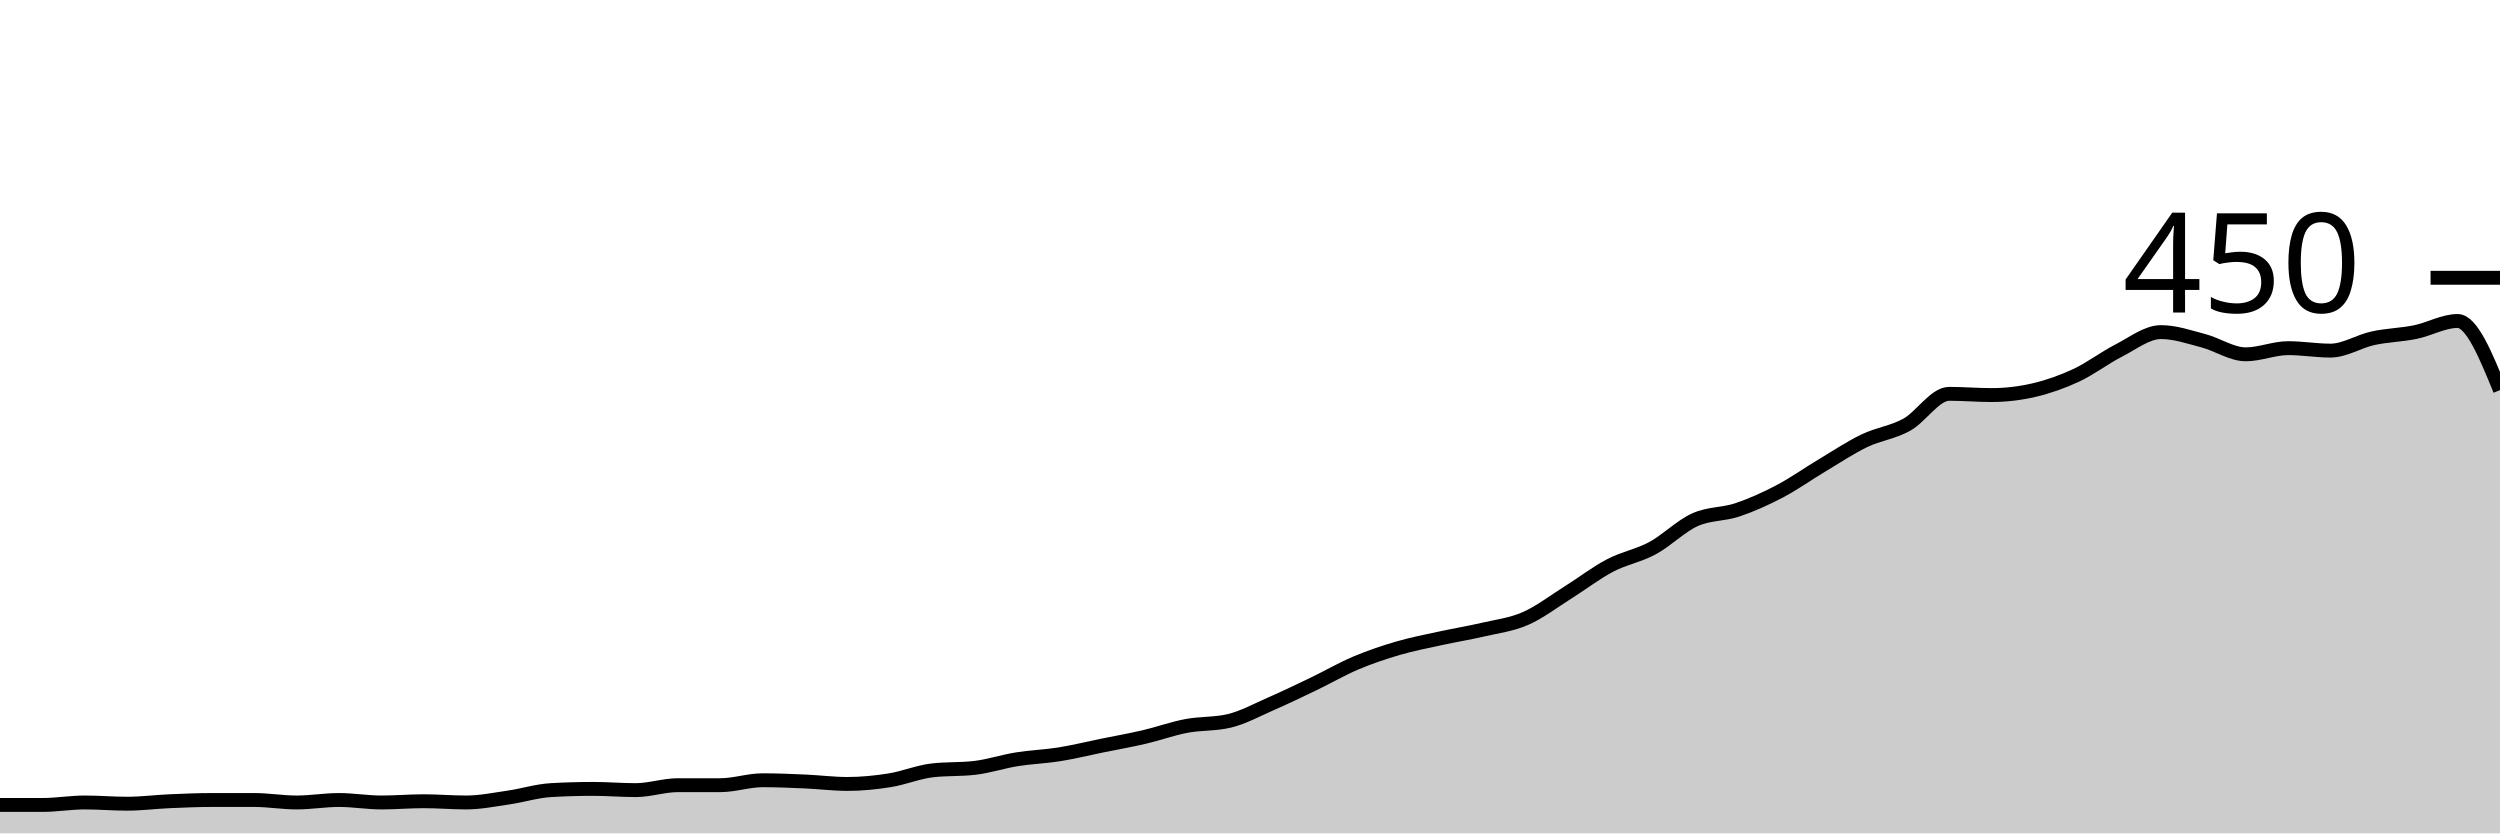
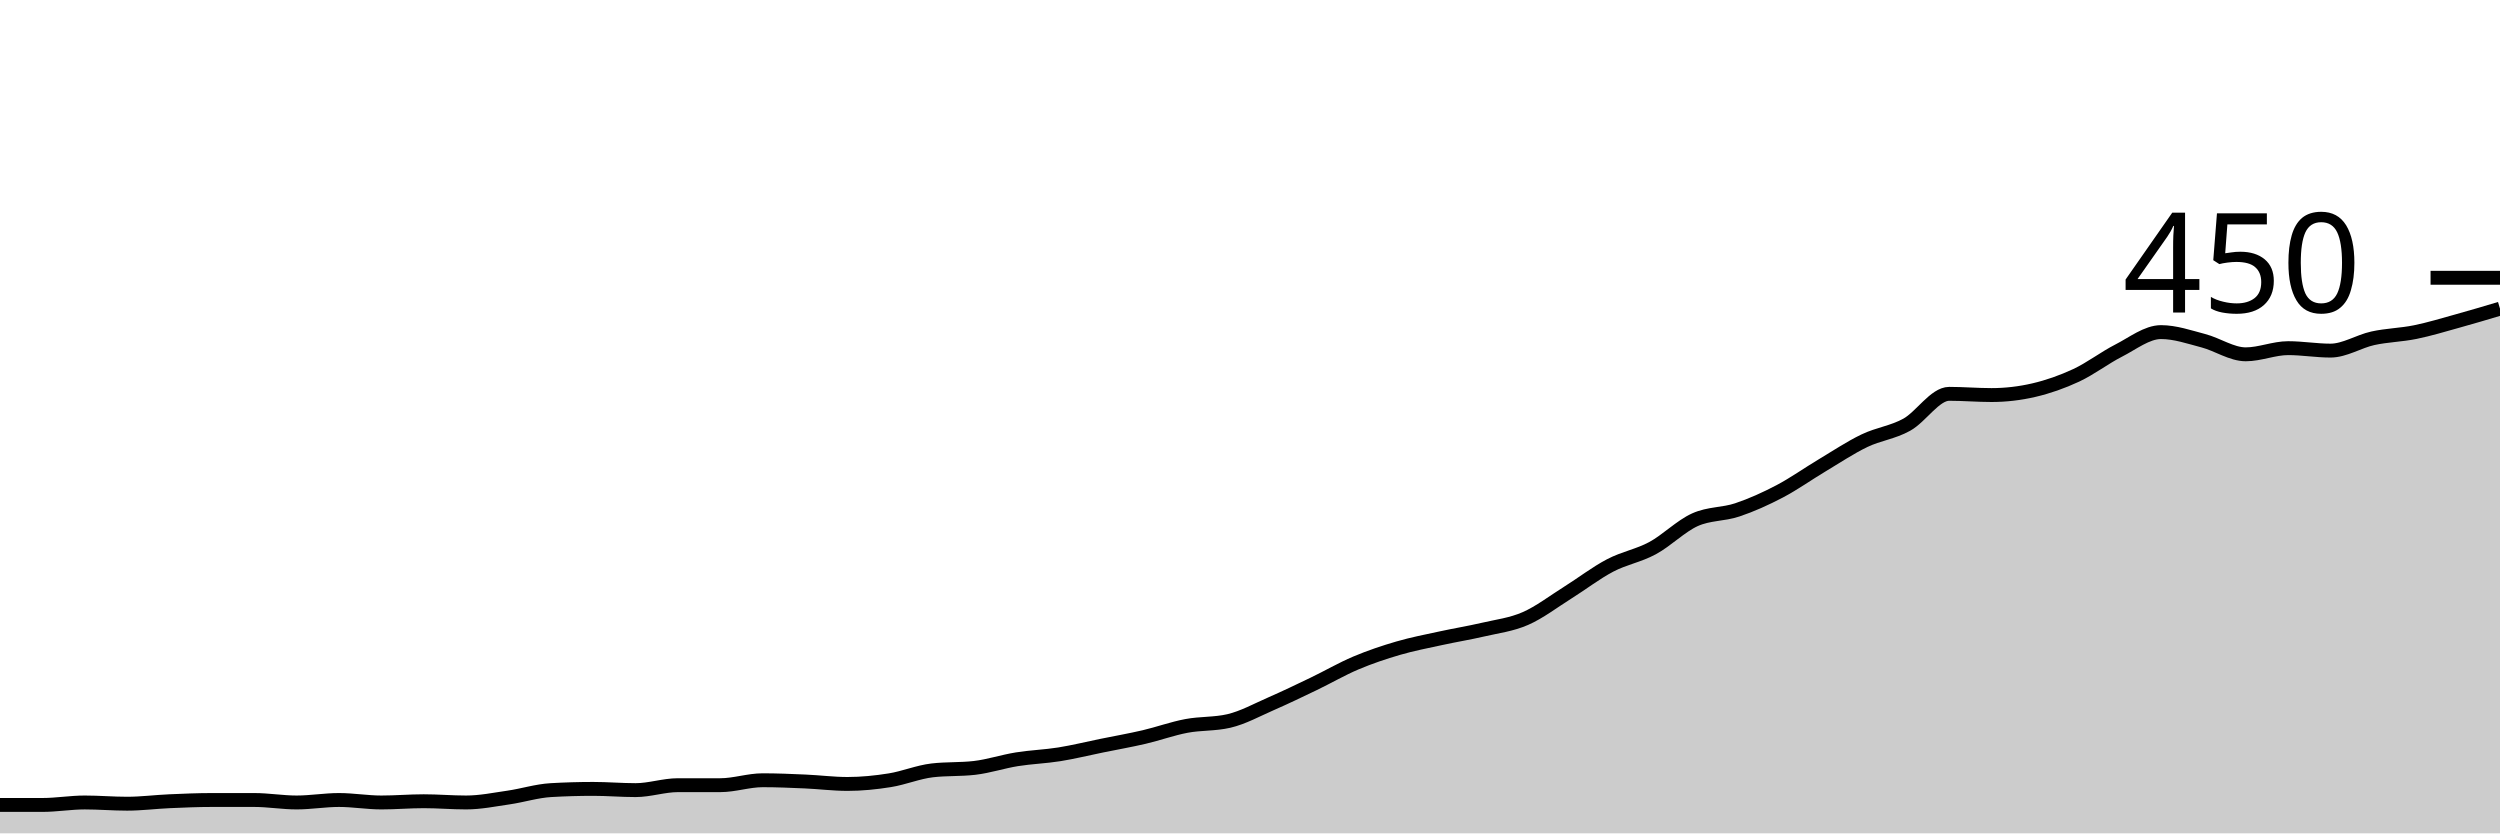
<svg xmlns="http://www.w3.org/2000/svg" viewBox="0 0 180 60">
  <g transform="translate(0,20)">
-     <path class="area" fill="rgba(0, 0, 0, 0.2)" d="M0,37.956C1.017,37.956,2.034,37.956,3.051,37.956C4.068,37.956,5.085,37.778,6.102,37.778C7.119,37.778,8.136,37.867,9.153,37.867C10.169,37.867,11.186,37.733,12.203,37.689C13.22,37.644,14.237,37.6,15.254,37.6C16.271,37.6,17.288,37.6,18.305,37.6C19.322,37.6,20.339,37.778,21.356,37.778C22.373,37.778,23.39,37.6,24.407,37.6C25.424,37.6,26.441,37.778,27.458,37.778C28.475,37.778,29.492,37.689,30.508,37.689C31.525,37.689,32.542,37.778,33.559,37.778C34.576,37.778,35.593,37.57,36.61,37.422C37.627,37.274,38.644,36.948,39.661,36.889C40.678,36.83,41.695,36.8,42.712,36.8C43.729,36.8,44.746,36.889,45.763,36.889C46.78,36.889,47.797,36.533,48.814,36.533C49.831,36.533,50.847,36.533,51.864,36.533C52.881,36.533,53.898,36.178,54.915,36.178C55.932,36.178,56.949,36.222,57.966,36.267C58.983,36.311,60,36.444,61.017,36.444C62.034,36.444,63.051,36.341,64.068,36.178C65.085,36.015,66.102,35.585,67.119,35.467C68.136,35.348,69.153,35.407,70.169,35.289C71.186,35.17,72.203,34.83,73.22,34.667C74.237,34.504,75.254,34.474,76.271,34.311C77.288,34.148,78.305,33.896,79.322,33.689C80.339,33.481,81.356,33.304,82.373,33.067C83.39,32.83,84.407,32.459,85.424,32.267C86.441,32.074,87.458,32.148,88.475,31.911C89.492,31.674,90.508,31.111,91.525,30.667C92.542,30.222,93.559,29.733,94.576,29.244C95.593,28.756,96.61,28.163,97.627,27.733C98.644,27.304,99.661,26.963,100.678,26.667C101.695,26.37,102.712,26.178,103.729,25.956C104.746,25.733,105.763,25.57,106.78,25.333C107.797,25.096,108.814,24.978,109.831,24.533C110.847,24.089,111.864,23.304,112.881,22.667C113.898,22.03,114.915,21.244,115.932,20.711C116.949,20.178,117.966,20.015,118.983,19.467C120,18.919,121.017,17.881,122.034,17.422C123.051,16.963,124.068,17.052,125.085,16.711C126.102,16.37,127.119,15.911,128.136,15.378C129.153,14.844,130.169,14.119,131.186,13.511C132.203,12.904,133.22,12.222,134.237,11.733C135.254,11.244,136.271,11.141,137.288,10.578C138.305,10.015,139.322,8.356,140.339,8.356C141.356,8.356,142.373,8.444,143.39,8.444C144.407,8.444,145.424,8.326,146.441,8.089C147.458,7.852,148.475,7.496,149.492,7.022C150.508,6.548,151.525,5.763,152.542,5.244C153.559,4.726,154.576,3.911,155.593,3.911C156.61,3.911,157.627,4.267,158.644,4.533C159.661,4.8,160.678,5.511,161.695,5.511C162.712,5.511,163.729,5.067,164.746,5.067C165.763,5.067,166.78,5.244,167.797,5.244C168.814,5.244,169.831,4.578,170.847,4.356C171.864,4.133,172.881,4.119,173.898,3.911C174.915,3.704,175.932,3.111,176.949,3.111C177.966,3.111,178.983,5.6,180,8.089L180,40C178.983,40,177.966,40,176.949,40C175.932,40,174.915,40,173.898,40C172.881,40,171.864,40,170.847,40C169.831,40,168.814,40,167.797,40C166.78,40,165.763,40,164.746,40C163.729,40,162.712,40,161.695,40C160.678,40,159.661,40,158.644,40C157.627,40,156.61,40,155.593,40C154.576,40,153.559,40,152.542,40C151.525,40,150.508,40,149.492,40C148.475,40,147.458,40,146.441,40C145.424,40,144.407,40,143.39,40C142.373,40,141.356,40,140.339,40C139.322,40,138.305,40,137.288,40C136.271,40,135.254,40,134.237,40C133.22,40,132.203,40,131.186,40C130.169,40,129.153,40,128.136,40C127.119,40,126.102,40,125.085,40C124.068,40,123.051,40,122.034,40C121.017,40,120,40,118.983,40C117.966,40,116.949,40,115.932,40C114.915,40,113.898,40,112.881,40C111.864,40,110.847,40,109.831,40C108.814,40,107.797,40,106.78,40C105.763,40,104.746,40,103.729,40C102.712,40,101.695,40,100.678,40C99.661,40,98.644,40,97.627,40C96.61,40,95.593,40,94.576,40C93.559,40,92.542,40,91.525,40C90.508,40,89.492,40,88.475,40C87.458,40,86.441,40,85.424,40C84.407,40,83.39,40,82.373,40C81.356,40,80.339,40,79.322,40C78.305,40,77.288,40,76.271,40C75.254,40,74.237,40,73.22,40C72.203,40,71.186,40,70.169,40C69.153,40,68.136,40,67.119,40C66.102,40,65.085,40,64.068,40C63.051,40,62.034,40,61.017,40C60,40,58.983,40,57.966,40C56.949,40,55.932,40,54.915,40C53.898,40,52.881,40,51.864,40C50.847,40,49.831,40,48.814,40C47.797,40,46.78,40,45.763,40C44.746,40,43.729,40,42.712,40C41.695,40,40.678,40,39.661,40C38.644,40,37.627,40,36.61,40C35.593,40,34.576,40,33.559,40C32.542,40,31.525,40,30.508,40C29.492,40,28.475,40,27.458,40C26.441,40,25.424,40,24.407,40C23.39,40,22.373,40,21.356,40C20.339,40,19.322,40,18.305,40C17.288,40,16.271,40,15.254,40C14.237,40,13.22,40,12.203,40C11.186,40,10.169,40,9.153,40C8.136,40,7.119,40,6.102,40C5.085,40,4.068,40,3.051,40C2.034,40,1.017,40,0,40Z" />
-     <path class="line" stroke="black" fill="none" d="M0,37.956C1.017,37.956,2.034,37.956,3.051,37.956C4.068,37.956,5.085,37.778,6.102,37.778C7.119,37.778,8.136,37.867,9.153,37.867C10.169,37.867,11.186,37.733,12.203,37.689C13.22,37.644,14.237,37.6,15.254,37.6C16.271,37.6,17.288,37.6,18.305,37.6C19.322,37.6,20.339,37.778,21.356,37.778C22.373,37.778,23.39,37.6,24.407,37.6C25.424,37.6,26.441,37.778,27.458,37.778C28.475,37.778,29.492,37.689,30.508,37.689C31.525,37.689,32.542,37.778,33.559,37.778C34.576,37.778,35.593,37.57,36.61,37.422C37.627,37.274,38.644,36.948,39.661,36.889C40.678,36.83,41.695,36.8,42.712,36.8C43.729,36.8,44.746,36.889,45.763,36.889C46.78,36.889,47.797,36.533,48.814,36.533C49.831,36.533,50.847,36.533,51.864,36.533C52.881,36.533,53.898,36.178,54.915,36.178C55.932,36.178,56.949,36.222,57.966,36.267C58.983,36.311,60,36.444,61.017,36.444C62.034,36.444,63.051,36.341,64.068,36.178C65.085,36.015,66.102,35.585,67.119,35.467C68.136,35.348,69.153,35.407,70.169,35.289C71.186,35.17,72.203,34.83,73.22,34.667C74.237,34.504,75.254,34.474,76.271,34.311C77.288,34.148,78.305,33.896,79.322,33.689C80.339,33.481,81.356,33.304,82.373,33.067C83.39,32.83,84.407,32.459,85.424,32.267C86.441,32.074,87.458,32.148,88.475,31.911C89.492,31.674,90.508,31.111,91.525,30.667C92.542,30.222,93.559,29.733,94.576,29.244C95.593,28.756,96.61,28.163,97.627,27.733C98.644,27.304,99.661,26.963,100.678,26.667C101.695,26.37,102.712,26.178,103.729,25.956C104.746,25.733,105.763,25.57,106.78,25.333C107.797,25.096,108.814,24.978,109.831,24.533C110.847,24.089,111.864,23.304,112.881,22.667C113.898,22.03,114.915,21.244,115.932,20.711C116.949,20.178,117.966,20.015,118.983,19.467C120,18.919,121.017,17.881,122.034,17.422C123.051,16.963,124.068,17.052,125.085,16.711C126.102,16.37,127.119,15.911,128.136,15.378C129.153,14.844,130.169,14.119,131.186,13.511C132.203,12.904,133.22,12.222,134.237,11.733C135.254,11.244,136.271,11.141,137.288,10.578C138.305,10.015,139.322,8.356,140.339,8.356C141.356,8.356,142.373,8.444,143.39,8.444C144.407,8.444,145.424,8.326,146.441,8.089C147.458,7.852,148.475,7.496,149.492,7.022C150.508,6.548,151.525,5.763,152.542,5.244C153.559,4.726,154.576,3.911,155.593,3.911C156.61,3.911,157.627,4.267,158.644,4.533C159.661,4.8,160.678,5.511,161.695,5.511C162.712,5.511,163.729,5.067,164.746,5.067C165.763,5.067,166.78,5.244,167.797,5.244C168.814,5.244,169.831,4.578,170.847,4.356C171.864,4.133,172.881,4.119,173.898,3.911C174.915,3.704,175.932,3.111,176.949,3.111C177.966,3.111,178.983,5.6,180,8.089" />
+     <path class="area" fill="rgba(0, 0, 0, 0.2)" d="M0,37.956C1.017,37.956,2.034,37.956,3.051,37.956C4.068,37.956,5.085,37.778,6.102,37.778C7.119,37.778,8.136,37.867,9.153,37.867C10.169,37.867,11.186,37.733,12.203,37.689C13.22,37.644,14.237,37.6,15.254,37.6C16.271,37.6,17.288,37.6,18.305,37.6C19.322,37.6,20.339,37.778,21.356,37.778C22.373,37.778,23.39,37.6,24.407,37.6C25.424,37.6,26.441,37.778,27.458,37.778C28.475,37.778,29.492,37.689,30.508,37.689C31.525,37.689,32.542,37.778,33.559,37.778C34.576,37.778,35.593,37.57,36.61,37.422C37.627,37.274,38.644,36.948,39.661,36.889C40.678,36.83,41.695,36.8,42.712,36.8C43.729,36.8,44.746,36.889,45.763,36.889C46.78,36.889,47.797,36.533,48.814,36.533C49.831,36.533,50.847,36.533,51.864,36.533C52.881,36.533,53.898,36.178,54.915,36.178C55.932,36.178,56.949,36.222,57.966,36.267C58.983,36.311,60,36.444,61.017,36.444C62.034,36.444,63.051,36.341,64.068,36.178C65.085,36.015,66.102,35.585,67.119,35.467C68.136,35.348,69.153,35.407,70.169,35.289C71.186,35.17,72.203,34.83,73.22,34.667C74.237,34.504,75.254,34.474,76.271,34.311C77.288,34.148,78.305,33.896,79.322,33.689C80.339,33.481,81.356,33.304,82.373,33.067C83.39,32.83,84.407,32.459,85.424,32.267C86.441,32.074,87.458,32.148,88.475,31.911C89.492,31.674,90.508,31.111,91.525,30.667C92.542,30.222,93.559,29.733,94.576,29.244C95.593,28.756,96.61,28.163,97.627,27.733C98.644,27.304,99.661,26.963,100.678,26.667C101.695,26.37,102.712,26.178,103.729,25.956C104.746,25.733,105.763,25.57,106.78,25.333C107.797,25.096,108.814,24.978,109.831,24.533C110.847,24.089,111.864,23.304,112.881,22.667C113.898,22.03,114.915,21.244,115.932,20.711C116.949,20.178,117.966,20.015,118.983,19.467C120,18.919,121.017,17.881,122.034,17.422C123.051,16.963,124.068,17.052,125.085,16.711C126.102,16.37,127.119,15.911,128.136,15.378C129.153,14.844,130.169,14.119,131.186,13.511C132.203,12.904,133.22,12.222,134.237,11.733C135.254,11.244,136.271,11.141,137.288,10.578C138.305,10.015,139.322,8.356,140.339,8.356C141.356,8.356,142.373,8.444,143.39,8.444C144.407,8.444,145.424,8.326,146.441,8.089C147.458,7.852,148.475,7.496,149.492,7.022C150.508,6.548,151.525,5.763,152.542,5.244C153.559,4.726,154.576,3.911,155.593,3.911C156.61,3.911,157.627,4.267,158.644,4.533C159.661,4.8,160.678,5.511,161.695,5.511C162.712,5.511,163.729,5.067,164.746,5.067C165.763,5.067,166.78,5.244,167.797,5.244C168.814,5.244,169.831,4.578,170.847,4.356C171.864,4.133,172.881,4.119,173.898,3.911C174.915,3.704,175.932,3.393,176.949,3.111C177.966,2.83,178.983,2.526,180,2.222L180,40C178.983,40,177.966,40,176.949,40C175.932,40,174.915,40,173.898,40C172.881,40,171.864,40,170.847,40C169.831,40,168.814,40,167.797,40C166.78,40,165.763,40,164.746,40C163.729,40,162.712,40,161.695,40C160.678,40,159.661,40,158.644,40C157.627,40,156.61,40,155.593,40C154.576,40,153.559,40,152.542,40C151.525,40,150.508,40,149.492,40C148.475,40,147.458,40,146.441,40C145.424,40,144.407,40,143.39,40C142.373,40,141.356,40,140.339,40C139.322,40,138.305,40,137.288,40C136.271,40,135.254,40,134.237,40C133.22,40,132.203,40,131.186,40C130.169,40,129.153,40,128.136,40C127.119,40,126.102,40,125.085,40C124.068,40,123.051,40,122.034,40C121.017,40,120,40,118.983,40C117.966,40,116.949,40,115.932,40C114.915,40,113.898,40,112.881,40C111.864,40,110.847,40,109.831,40C108.814,40,107.797,40,106.78,40C105.763,40,104.746,40,103.729,40C102.712,40,101.695,40,100.678,40C99.661,40,98.644,40,97.627,40C96.61,40,95.593,40,94.576,40C93.559,40,92.542,40,91.525,40C90.508,40,89.492,40,88.475,40C87.458,40,86.441,40,85.424,40C84.407,40,83.39,40,82.373,40C81.356,40,80.339,40,79.322,40C78.305,40,77.288,40,76.271,40C75.254,40,74.237,40,73.22,40C72.203,40,71.186,40,70.169,40C69.153,40,68.136,40,67.119,40C66.102,40,65.085,40,64.068,40C63.051,40,62.034,40,61.017,40C60,40,58.983,40,57.966,40C56.949,40,55.932,40,54.915,40C53.898,40,52.881,40,51.864,40C50.847,40,49.831,40,48.814,40C47.797,40,46.78,40,45.763,40C44.746,40,43.729,40,42.712,40C41.695,40,40.678,40,39.661,40C38.644,40,37.627,40,36.61,40C35.593,40,34.576,40,33.559,40C32.542,40,31.525,40,30.508,40C29.492,40,28.475,40,27.458,40C26.441,40,25.424,40,24.407,40C23.39,40,22.373,40,21.356,40C20.339,40,19.322,40,18.305,40C17.288,40,16.271,40,15.254,40C14.237,40,13.22,40,12.203,40C11.186,40,10.169,40,9.153,40C8.136,40,7.119,40,6.102,40C5.085,40,4.068,40,3.051,40C2.034,40,1.017,40,0,40Z" />
+     <path class="line" stroke="black" fill="none" d="M0,37.956C1.017,37.956,2.034,37.956,3.051,37.956C4.068,37.956,5.085,37.778,6.102,37.778C7.119,37.778,8.136,37.867,9.153,37.867C10.169,37.867,11.186,37.733,12.203,37.689C13.22,37.644,14.237,37.6,15.254,37.6C16.271,37.6,17.288,37.6,18.305,37.6C19.322,37.6,20.339,37.778,21.356,37.778C22.373,37.778,23.39,37.6,24.407,37.6C25.424,37.6,26.441,37.778,27.458,37.778C28.475,37.778,29.492,37.689,30.508,37.689C31.525,37.689,32.542,37.778,33.559,37.778C34.576,37.778,35.593,37.57,36.61,37.422C37.627,37.274,38.644,36.948,39.661,36.889C40.678,36.83,41.695,36.8,42.712,36.8C43.729,36.8,44.746,36.889,45.763,36.889C46.78,36.889,47.797,36.533,48.814,36.533C49.831,36.533,50.847,36.533,51.864,36.533C52.881,36.533,53.898,36.178,54.915,36.178C55.932,36.178,56.949,36.222,57.966,36.267C58.983,36.311,60,36.444,61.017,36.444C62.034,36.444,63.051,36.341,64.068,36.178C65.085,36.015,66.102,35.585,67.119,35.467C68.136,35.348,69.153,35.407,70.169,35.289C71.186,35.17,72.203,34.83,73.22,34.667C74.237,34.504,75.254,34.474,76.271,34.311C77.288,34.148,78.305,33.896,79.322,33.689C80.339,33.481,81.356,33.304,82.373,33.067C83.39,32.83,84.407,32.459,85.424,32.267C86.441,32.074,87.458,32.148,88.475,31.911C89.492,31.674,90.508,31.111,91.525,30.667C92.542,30.222,93.559,29.733,94.576,29.244C95.593,28.756,96.61,28.163,97.627,27.733C98.644,27.304,99.661,26.963,100.678,26.667C101.695,26.37,102.712,26.178,103.729,25.956C104.746,25.733,105.763,25.57,106.78,25.333C107.797,25.096,108.814,24.978,109.831,24.533C110.847,24.089,111.864,23.304,112.881,22.667C113.898,22.03,114.915,21.244,115.932,20.711C116.949,20.178,117.966,20.015,118.983,19.467C120,18.919,121.017,17.881,122.034,17.422C123.051,16.963,124.068,17.052,125.085,16.711C126.102,16.37,127.119,15.911,128.136,15.378C129.153,14.844,130.169,14.119,131.186,13.511C132.203,12.904,133.22,12.222,134.237,11.733C135.254,11.244,136.271,11.141,137.288,10.578C138.305,10.015,139.322,8.356,140.339,8.356C141.356,8.356,142.373,8.444,143.39,8.444C144.407,8.444,145.424,8.326,146.441,8.089C147.458,7.852,148.475,7.496,149.492,7.022C150.508,6.548,151.525,5.763,152.542,5.244C153.559,4.726,154.576,3.911,155.593,3.911C156.61,3.911,157.627,4.267,158.644,4.533C159.661,4.8,160.678,5.511,161.695,5.511C162.712,5.511,163.729,5.067,164.746,5.067C165.763,5.067,166.78,5.244,167.797,5.244C168.814,5.244,169.831,4.578,170.847,4.356C171.864,4.133,172.881,4.119,173.898,3.911C174.915,3.704,175.932,3.393,176.949,3.111C177.966,2.83,178.983,2.526,180,2.222" />
    <path class="axis-ceiling" stroke-width="1" stroke="black" fill="none" d="M175,0L180,0" />
    <text class="axis-ceiling-label" font-family="sans-serif" text-anchor="end" font-size="10px" x="170" y="2.5">450</text>
  </g>
</svg>
